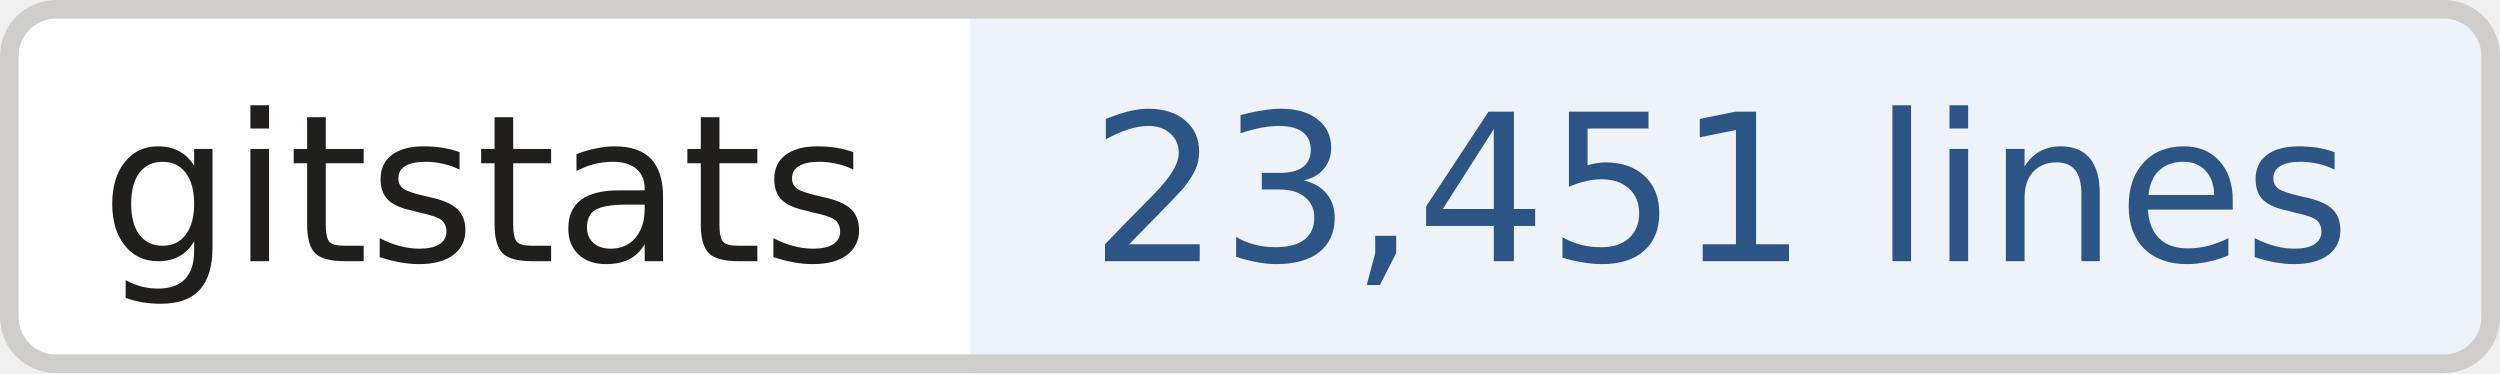
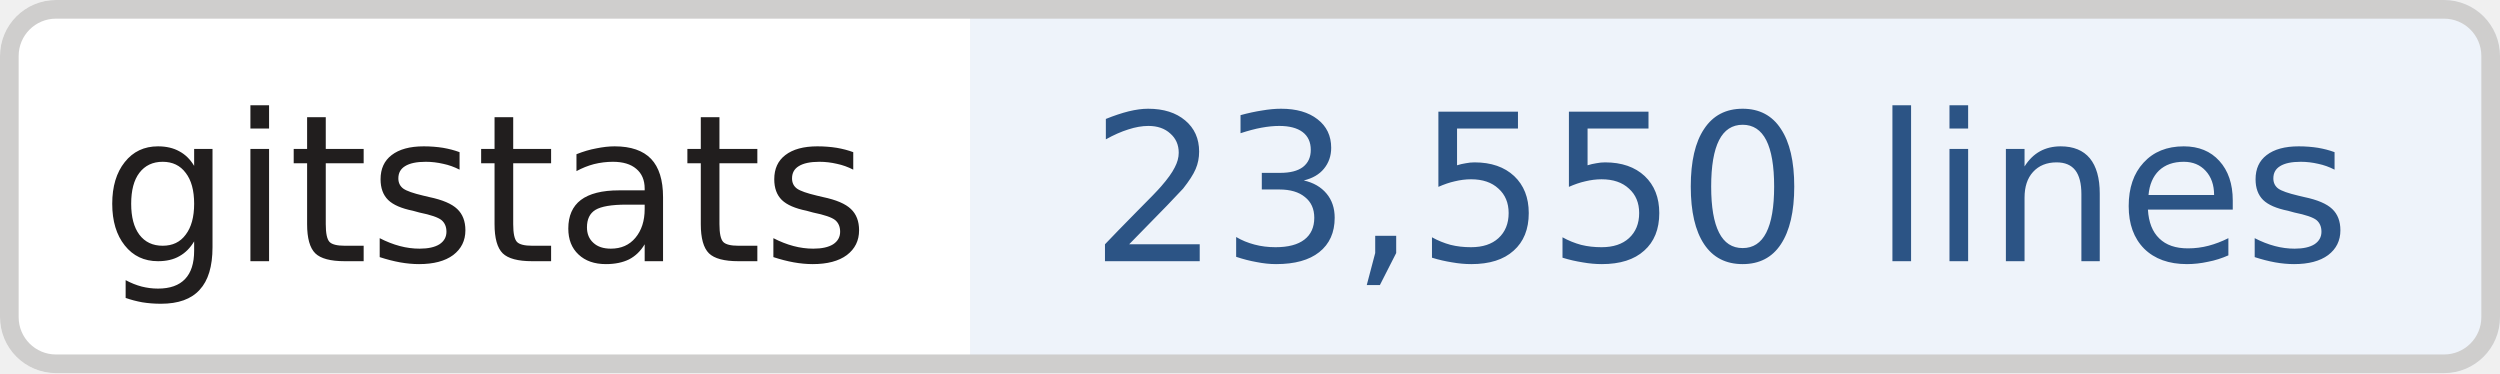
- <svg xmlns="http://www.w3.org/2000/svg" width="134" height="20" role="img" aria-label="gitstats: 23,451 lines">
+ <svg xmlns="http://www.w3.org/2000/svg" width="134" height="20" role="img" aria-label="gitstats: 23,550 lines">
  <clipPath id="r">
    <rect width="134" height="20" rx="3" fill="#fff" />
  </clipPath>
  <g clip-path="url(#r)">
    <rect x="0" width="52" height="20" fill="#fff" />
    <rect x="52" width="82" height="20" fill="#eef3fa" />
  </g>
  <rect x=".5" y=".5" width="133" height="19" rx="2.5" fill="none" stroke="#cfcecd" />
  <g text-anchor="middle" font-family="Verdana,Geneva,DejaVu Sans,sans-serif" font-size="11" text-rendering="geometricPrecision">
    <text x="26.0" y="14.0" fill="#211e1e" textLength="42.0">gitstats</text>
-     <text x="92.2" y="14.0" fill="#2c5485" textLength="70.5">23,451 lines</text>
+     <text x="92.2" y="14.0" fill="#2c5485" textLength="70.5">23,550 lines</text>
  </g>
</svg>
